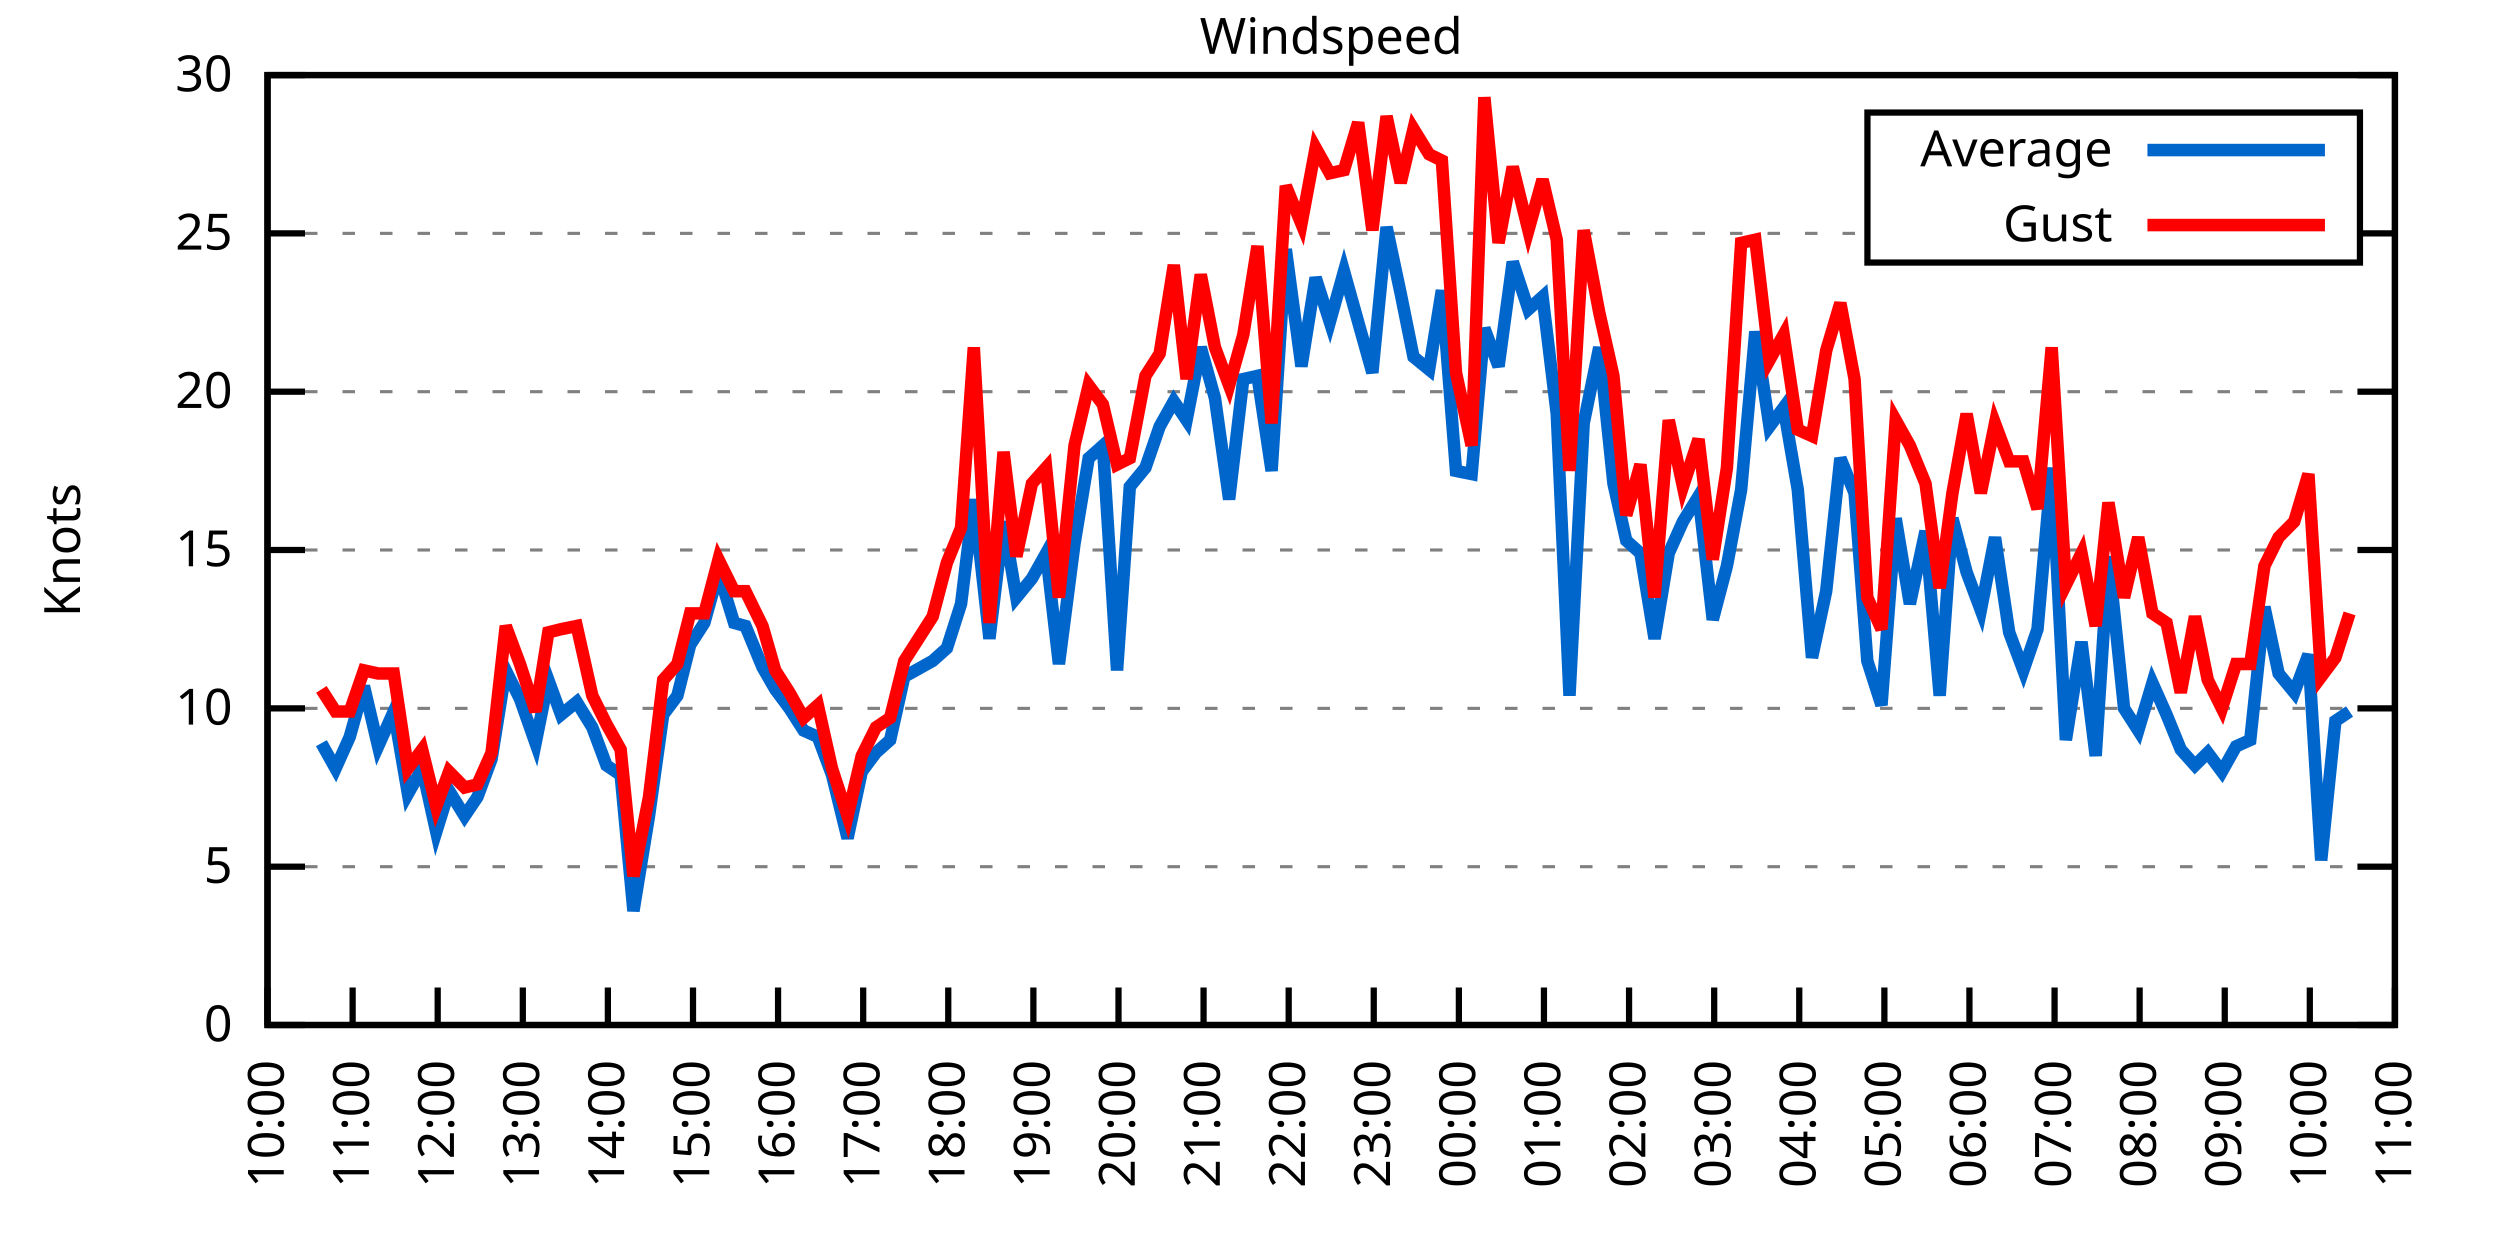
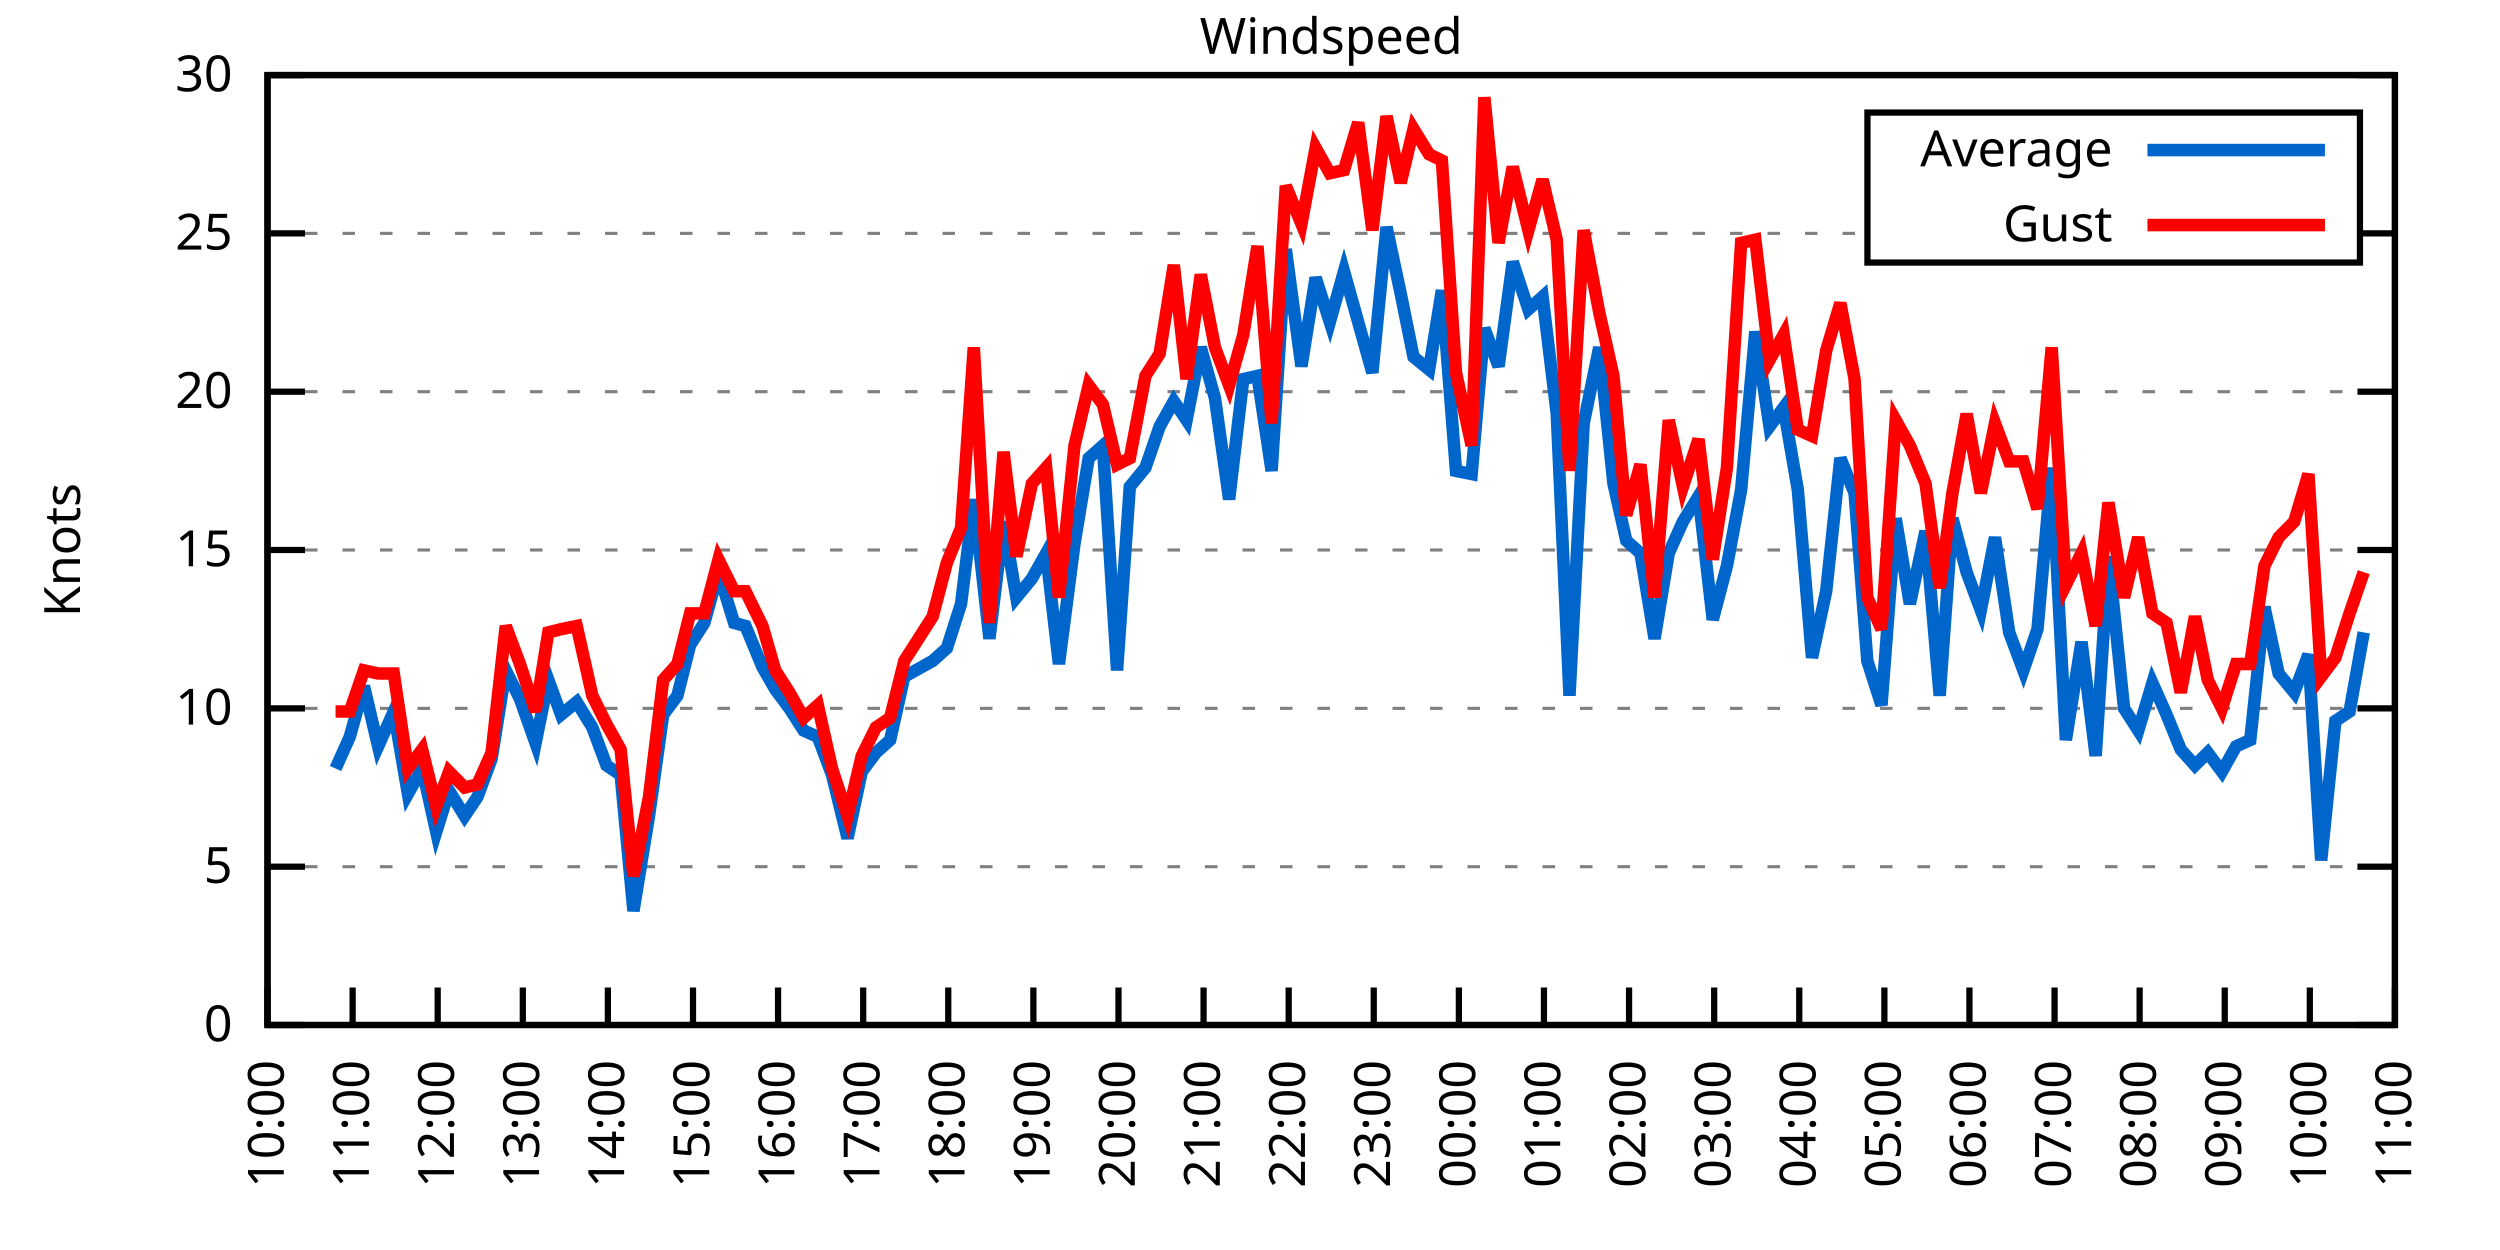
<svg xmlns="http://www.w3.org/2000/svg" xmlns:xlink="http://www.w3.org/1999/xlink" width="400" height="200" viewBox="0 0 400 200">
  <g id="gnuplot_canvas">
    <rect x="0" y="0" width="400" height="200" fill="none" />
    <defs>
      <circle id="gpDot" r="0.5" stroke-width="0.5" stroke="currentColor" />
      <path id="gpPt0" stroke-width="0.333" stroke="currentColor" d="M-1,0 h2 M0,-1 v2" />
      <path id="gpPt1" stroke-width="0.333" stroke="currentColor" d="M-1,-1 L1,1 M1,-1 L-1,1" />
      <path id="gpPt2" stroke-width="0.333" stroke="currentColor" d="M-1,0 L1,0 M0,-1 L0,1 M-1,-1 L1,1 M-1,1 L1,-1" />
      <rect id="gpPt3" stroke-width="0.333" stroke="currentColor" x="-1" y="-1" width="2" height="2" />
      <rect id="gpPt4" stroke-width="0.333" stroke="currentColor" fill="currentColor" x="-1" y="-1" width="2" height="2" />
      <circle id="gpPt5" stroke-width="0.333" stroke="currentColor" cx="0" cy="0" r="1" />
      <use xlink:href="#gpPt5" id="gpPt6" fill="currentColor" stroke="none" />
      <path id="gpPt7" stroke-width="0.333" stroke="currentColor" d="M0,-1.33 L-1.33,0.67 L1.33,0.67 z" />
      <use xlink:href="#gpPt7" id="gpPt8" fill="currentColor" stroke="none" />
      <use xlink:href="#gpPt7" id="gpPt9" stroke="currentColor" transform="rotate(180)" />
      <use xlink:href="#gpPt9" id="gpPt10" fill="currentColor" stroke="none" />
      <use xlink:href="#gpPt3" id="gpPt11" stroke="currentColor" transform="rotate(45)" />
      <use xlink:href="#gpPt11" id="gpPt12" fill="currentColor" stroke="none" />
      <path id="gpPt13" stroke-width="0.333" stroke="currentColor" d="M0,1.330 L1.265,0.411 L0.782,-1.067 L-0.782,-1.076 L-1.265,0.411 z" />
      <use xlink:href="#gpPt13" id="gpPt14" fill="currentColor" stroke="none" />
      <filter id="textbox" filterUnits="objectBoundingBox" x="0" y="0" height="1" width="1">
        <feFlood flood-color="white" flood-opacity="1" result="bgnd" />
        <feComposite in="SourceGraphic" in2="bgnd" operator="atop" />
      </filter>
      <filter id="greybox" filterUnits="objectBoundingBox" x="0" y="0" height="1" width="1">
        <feFlood flood-color="lightgrey" flood-opacity="1" result="grey" />
        <feComposite in="SourceGraphic" in2="grey" operator="atop" />
      </filter>
    </defs>
    <g fill="none" color="white" stroke="currentColor" stroke-width="1.00" stroke-linecap="butt" stroke-linejoin="miter">
</g>
    <g fill="none" color="black" stroke="currentColor" stroke-width="1.00" stroke-linecap="butt" stroke-linejoin="miter">
      <g stroke="none" shape-rendering="crispEdges">
        <polygon fill="rgb(255, 255, 255)" points="42.80,164.00 383.18,164.00 383.18,12.02 42.80,12.02 " />
      </g>
    </g>
    <g fill="none" color="black" stroke="currentColor" stroke-width="1.00" stroke-linecap="butt" stroke-linejoin="miter">
</g>
    <g fill="none" color="black" stroke="black" stroke-width="0.50" stroke-linecap="butt" stroke-linejoin="miter">
</g>
    <g fill="none" color="gray" stroke="currentColor" stroke-width="0.50" stroke-linecap="butt" stroke-linejoin="miter">
      <path stroke="gray" stroke-dasharray="2,4" class="gridline" d="M42.80,164.00 L383.19,164.00  " />
    </g>
    <g fill="none" color="gray" stroke="gray" stroke-width="1.00" stroke-linecap="butt" stroke-linejoin="miter">
</g>
    <g fill="none" color="black" stroke="currentColor" stroke-width="1.00" stroke-linecap="butt" stroke-linejoin="miter">
      <path stroke="black" d="M42.80,164.00 L48.80,164.00 M383.19,164.00 L377.19,164.00  " />
      <g transform="translate(37.20,166.60)" stroke="none" fill="black" font-family="Sans" font-size="8.00" text-anchor="end">
        <text>
          <tspan font-family="Sans"> 0</tspan>
        </text>
      </g>
    </g>
    <g fill="none" color="black" stroke="currentColor" stroke-width="1.00" stroke-linecap="butt" stroke-linejoin="miter">
</g>
    <g fill="none" color="black" stroke="black" stroke-width="0.50" stroke-linecap="butt" stroke-linejoin="miter">
</g>
    <g fill="none" color="gray" stroke="currentColor" stroke-width="0.50" stroke-linecap="butt" stroke-linejoin="miter">
      <path stroke="gray" stroke-dasharray="2,4" class="gridline" d="M42.80,138.67 L383.19,138.67  " />
    </g>
    <g fill="none" color="gray" stroke="gray" stroke-width="1.00" stroke-linecap="butt" stroke-linejoin="miter">
</g>
    <g fill="none" color="black" stroke="currentColor" stroke-width="1.00" stroke-linecap="butt" stroke-linejoin="miter">
      <path stroke="black" d="M42.80,138.67 L48.80,138.67 M383.19,138.67 L377.19,138.67  " />
      <g transform="translate(37.20,141.27)" stroke="none" fill="black" font-family="Sans" font-size="8.00" text-anchor="end">
        <text>
          <tspan font-family="Sans"> 5</tspan>
        </text>
      </g>
    </g>
    <g fill="none" color="black" stroke="currentColor" stroke-width="1.00" stroke-linecap="butt" stroke-linejoin="miter">
</g>
    <g fill="none" color="black" stroke="black" stroke-width="0.50" stroke-linecap="butt" stroke-linejoin="miter">
</g>
    <g fill="none" color="gray" stroke="currentColor" stroke-width="0.50" stroke-linecap="butt" stroke-linejoin="miter">
      <path stroke="gray" stroke-dasharray="2,4" class="gridline" d="M42.80,113.34 L383.19,113.34  " />
    </g>
    <g fill="none" color="gray" stroke="gray" stroke-width="1.00" stroke-linecap="butt" stroke-linejoin="miter">
</g>
    <g fill="none" color="black" stroke="currentColor" stroke-width="1.00" stroke-linecap="butt" stroke-linejoin="miter">
      <path stroke="black" d="M42.80,113.34 L48.80,113.34 M383.19,113.34 L377.19,113.34  " />
      <g transform="translate(37.20,115.94)" stroke="none" fill="black" font-family="Sans" font-size="8.00" text-anchor="end">
        <text>
          <tspan font-family="Sans"> 10</tspan>
        </text>
      </g>
    </g>
    <g fill="none" color="black" stroke="currentColor" stroke-width="1.00" stroke-linecap="butt" stroke-linejoin="miter">
</g>
    <g fill="none" color="black" stroke="black" stroke-width="0.50" stroke-linecap="butt" stroke-linejoin="miter">
</g>
    <g fill="none" color="gray" stroke="currentColor" stroke-width="0.50" stroke-linecap="butt" stroke-linejoin="miter">
      <path stroke="gray" stroke-dasharray="2,4" class="gridline" d="M42.80,88.00 L383.19,88.00  " />
    </g>
    <g fill="none" color="gray" stroke="gray" stroke-width="1.00" stroke-linecap="butt" stroke-linejoin="miter">
</g>
    <g fill="none" color="black" stroke="currentColor" stroke-width="1.00" stroke-linecap="butt" stroke-linejoin="miter">
      <path stroke="black" d="M42.80,88.00 L48.80,88.00 M383.19,88.00 L377.19,88.00  " />
      <g transform="translate(37.20,90.60)" stroke="none" fill="black" font-family="Sans" font-size="8.00" text-anchor="end">
        <text>
          <tspan font-family="Sans"> 15</tspan>
        </text>
      </g>
    </g>
    <g fill="none" color="black" stroke="currentColor" stroke-width="1.00" stroke-linecap="butt" stroke-linejoin="miter">
</g>
    <g fill="none" color="black" stroke="black" stroke-width="0.50" stroke-linecap="butt" stroke-linejoin="miter">
</g>
    <g fill="none" color="gray" stroke="currentColor" stroke-width="0.50" stroke-linecap="butt" stroke-linejoin="miter">
      <path stroke="gray" stroke-dasharray="2,4" class="gridline" d="M42.80,62.67 L383.19,62.67  " />
    </g>
    <g fill="none" color="gray" stroke="gray" stroke-width="1.00" stroke-linecap="butt" stroke-linejoin="miter">
</g>
    <g fill="none" color="black" stroke="currentColor" stroke-width="1.00" stroke-linecap="butt" stroke-linejoin="miter">
      <path stroke="black" d="M42.80,62.67 L48.80,62.67 M383.19,62.67 L377.19,62.67  " />
      <g transform="translate(37.20,65.27)" stroke="none" fill="black" font-family="Sans" font-size="8.00" text-anchor="end">
        <text>
          <tspan font-family="Sans"> 20</tspan>
        </text>
      </g>
    </g>
    <g fill="none" color="black" stroke="currentColor" stroke-width="1.00" stroke-linecap="butt" stroke-linejoin="miter">
</g>
    <g fill="none" color="black" stroke="black" stroke-width="0.50" stroke-linecap="butt" stroke-linejoin="miter">
</g>
    <g fill="none" color="gray" stroke="currentColor" stroke-width="0.50" stroke-linecap="butt" stroke-linejoin="miter">
      <path stroke="gray" stroke-dasharray="2,4" class="gridline" d="M42.80,37.34 L298.79,37.34 M377.59,37.34 L383.19,37.34  " />
    </g>
    <g fill="none" color="gray" stroke="gray" stroke-width="1.00" stroke-linecap="butt" stroke-linejoin="miter">
</g>
    <g fill="none" color="black" stroke="currentColor" stroke-width="1.00" stroke-linecap="butt" stroke-linejoin="miter">
      <path stroke="black" d="M42.80,37.34 L48.80,37.34 M383.19,37.34 L377.19,37.34  " />
      <g transform="translate(37.20,39.94)" stroke="none" fill="black" font-family="Sans" font-size="8.00" text-anchor="end">
        <text>
          <tspan font-family="Sans"> 25</tspan>
        </text>
      </g>
    </g>
    <g fill="none" color="black" stroke="currentColor" stroke-width="1.00" stroke-linecap="butt" stroke-linejoin="miter">
</g>
    <g fill="none" color="black" stroke="black" stroke-width="0.50" stroke-linecap="butt" stroke-linejoin="miter">
</g>
    <g fill="none" color="gray" stroke="currentColor" stroke-width="0.50" stroke-linecap="butt" stroke-linejoin="miter">
      <path stroke="gray" stroke-dasharray="2,4" class="gridline" d="M42.80,12.01 L383.19,12.01  " />
    </g>
    <g fill="none" color="gray" stroke="gray" stroke-width="1.00" stroke-linecap="butt" stroke-linejoin="miter">
</g>
    <g fill="none" color="black" stroke="currentColor" stroke-width="1.00" stroke-linecap="butt" stroke-linejoin="miter">
      <path stroke="black" d="M42.80,12.01 L48.80,12.01 M383.19,12.01 L377.19,12.01  " />
      <g transform="translate(37.20,14.61)" stroke="none" fill="black" font-family="Sans" font-size="8.00" text-anchor="end">
        <text>
          <tspan font-family="Sans"> 30</tspan>
        </text>
      </g>
    </g>
    <g fill="none" color="black" stroke="currentColor" stroke-width="1.00" stroke-linecap="butt" stroke-linejoin="miter">
      <path stroke="black" d="M42.80,164.00 L42.80,158.00  " />
      <g transform="translate(45.40,169.60) rotate(270.00)" stroke="none" fill="black" font-family="Sans" font-size="8.00" text-anchor="end">
        <text>
          <tspan font-family="Sans">10:00</tspan>
        </text>
      </g>
    </g>
    <g fill="none" color="black" stroke="currentColor" stroke-width="1.00" stroke-linecap="butt" stroke-linejoin="miter">
      <path stroke="black" d="M56.42,164.00 L56.42,158.00  " />
      <g transform="translate(59.02,169.60) rotate(270.00)" stroke="none" fill="black" font-family="Sans" font-size="8.00" text-anchor="end">
        <text>
          <tspan font-family="Sans">11:00</tspan>
        </text>
      </g>
    </g>
    <g fill="none" color="black" stroke="currentColor" stroke-width="1.00" stroke-linecap="butt" stroke-linejoin="miter">
      <path stroke="black" d="M70.03,164.00 L70.03,158.00  " />
      <g transform="translate(72.63,169.60) rotate(270.00)" stroke="none" fill="black" font-family="Sans" font-size="8.00" text-anchor="end">
        <text>
          <tspan font-family="Sans">12:00</tspan>
        </text>
      </g>
    </g>
    <g fill="none" color="black" stroke="currentColor" stroke-width="1.00" stroke-linecap="butt" stroke-linejoin="miter">
      <path stroke="black" d="M83.65,164.00 L83.65,158.00  " />
      <g transform="translate(86.25,169.60) rotate(270.00)" stroke="none" fill="black" font-family="Sans" font-size="8.00" text-anchor="end">
        <text>
          <tspan font-family="Sans">13:00</tspan>
        </text>
      </g>
    </g>
    <g fill="none" color="black" stroke="currentColor" stroke-width="1.00" stroke-linecap="butt" stroke-linejoin="miter">
      <path stroke="black" d="M97.26,164.00 L97.26,158.00  " />
      <g transform="translate(99.86,169.60) rotate(270.00)" stroke="none" fill="black" font-family="Sans" font-size="8.00" text-anchor="end">
        <text>
          <tspan font-family="Sans">14:00</tspan>
        </text>
      </g>
    </g>
    <g fill="none" color="black" stroke="currentColor" stroke-width="1.00" stroke-linecap="butt" stroke-linejoin="miter">
      <path stroke="black" d="M110.88,164.00 L110.88,158.00  " />
      <g transform="translate(113.48,169.60) rotate(270.00)" stroke="none" fill="black" font-family="Sans" font-size="8.00" text-anchor="end">
        <text>
          <tspan font-family="Sans">15:00</tspan>
        </text>
      </g>
    </g>
    <g fill="none" color="black" stroke="currentColor" stroke-width="1.00" stroke-linecap="butt" stroke-linejoin="miter">
      <path stroke="black" d="M124.49,164.00 L124.49,158.00  " />
      <g transform="translate(127.09,169.60) rotate(270.00)" stroke="none" fill="black" font-family="Sans" font-size="8.00" text-anchor="end">
        <text>
          <tspan font-family="Sans">16:00</tspan>
        </text>
      </g>
    </g>
    <g fill="none" color="black" stroke="currentColor" stroke-width="1.00" stroke-linecap="butt" stroke-linejoin="miter">
      <path stroke="black" d="M138.11,164.00 L138.11,158.00  " />
      <g transform="translate(140.71,169.60) rotate(270.00)" stroke="none" fill="black" font-family="Sans" font-size="8.00" text-anchor="end">
        <text>
          <tspan font-family="Sans">17:00</tspan>
        </text>
      </g>
    </g>
    <g fill="none" color="black" stroke="currentColor" stroke-width="1.00" stroke-linecap="butt" stroke-linejoin="miter">
      <path stroke="black" d="M151.72,164.00 L151.72,158.00  " />
      <g transform="translate(154.32,169.60) rotate(270.00)" stroke="none" fill="black" font-family="Sans" font-size="8.00" text-anchor="end">
        <text>
          <tspan font-family="Sans">18:00</tspan>
        </text>
      </g>
    </g>
    <g fill="none" color="black" stroke="currentColor" stroke-width="1.00" stroke-linecap="butt" stroke-linejoin="miter">
      <path stroke="black" d="M165.34,164.00 L165.34,158.00  " />
      <g transform="translate(167.94,169.60) rotate(270.00)" stroke="none" fill="black" font-family="Sans" font-size="8.00" text-anchor="end">
        <text>
          <tspan font-family="Sans">19:00</tspan>
        </text>
      </g>
    </g>
    <g fill="none" color="black" stroke="currentColor" stroke-width="1.00" stroke-linecap="butt" stroke-linejoin="miter">
      <path stroke="black" d="M178.96,164.00 L178.96,158.00  " />
      <g transform="translate(181.56,169.60) rotate(270.00)" stroke="none" fill="black" font-family="Sans" font-size="8.00" text-anchor="end">
        <text>
          <tspan font-family="Sans">20:00</tspan>
        </text>
      </g>
    </g>
    <g fill="none" color="black" stroke="currentColor" stroke-width="1.00" stroke-linecap="butt" stroke-linejoin="miter">
      <path stroke="black" d="M192.57,164.00 L192.57,158.00  " />
      <g transform="translate(195.17,169.60) rotate(270.00)" stroke="none" fill="black" font-family="Sans" font-size="8.00" text-anchor="end">
        <text>
          <tspan font-family="Sans">21:00</tspan>
        </text>
      </g>
    </g>
    <g fill="none" color="black" stroke="currentColor" stroke-width="1.00" stroke-linecap="butt" stroke-linejoin="miter">
      <path stroke="black" d="M206.19,164.00 L206.19,158.00  " />
      <g transform="translate(208.79,169.60) rotate(270.00)" stroke="none" fill="black" font-family="Sans" font-size="8.00" text-anchor="end">
        <text>
          <tspan font-family="Sans">22:00</tspan>
        </text>
      </g>
    </g>
    <g fill="none" color="black" stroke="currentColor" stroke-width="1.00" stroke-linecap="butt" stroke-linejoin="miter">
      <path stroke="black" d="M219.80,164.00 L219.80,158.00  " />
      <g transform="translate(222.40,169.60) rotate(270.00)" stroke="none" fill="black" font-family="Sans" font-size="8.00" text-anchor="end">
        <text>
          <tspan font-family="Sans">23:00</tspan>
        </text>
      </g>
    </g>
    <g fill="none" color="black" stroke="currentColor" stroke-width="1.00" stroke-linecap="butt" stroke-linejoin="miter">
      <path stroke="black" d="M233.42,164.00 L233.42,158.00  " />
      <g transform="translate(236.02,169.60) rotate(270.00)" stroke="none" fill="black" font-family="Sans" font-size="8.00" text-anchor="end">
        <text>
          <tspan font-family="Sans">00:00</tspan>
        </text>
      </g>
    </g>
    <g fill="none" color="black" stroke="currentColor" stroke-width="1.00" stroke-linecap="butt" stroke-linejoin="miter">
      <path stroke="black" d="M247.03,164.00 L247.03,158.00  " />
      <g transform="translate(249.63,169.60) rotate(270.00)" stroke="none" fill="black" font-family="Sans" font-size="8.00" text-anchor="end">
        <text>
          <tspan font-family="Sans">01:00</tspan>
        </text>
      </g>
    </g>
    <g fill="none" color="black" stroke="currentColor" stroke-width="1.00" stroke-linecap="butt" stroke-linejoin="miter">
      <path stroke="black" d="M260.65,164.00 L260.65,158.00  " />
      <g transform="translate(263.25,169.60) rotate(270.00)" stroke="none" fill="black" font-family="Sans" font-size="8.00" text-anchor="end">
        <text>
          <tspan font-family="Sans">02:00</tspan>
        </text>
      </g>
    </g>
    <g fill="none" color="black" stroke="currentColor" stroke-width="1.00" stroke-linecap="butt" stroke-linejoin="miter">
      <path stroke="black" d="M274.27,164.00 L274.27,158.00  " />
      <g transform="translate(276.87,169.60) rotate(270.00)" stroke="none" fill="black" font-family="Sans" font-size="8.00" text-anchor="end">
        <text>
          <tspan font-family="Sans">03:00</tspan>
        </text>
      </g>
    </g>
    <g fill="none" color="black" stroke="currentColor" stroke-width="1.00" stroke-linecap="butt" stroke-linejoin="miter">
      <path stroke="black" d="M287.88,164.00 L287.88,158.00  " />
      <g transform="translate(290.48,169.60) rotate(270.00)" stroke="none" fill="black" font-family="Sans" font-size="8.00" text-anchor="end">
        <text>
          <tspan font-family="Sans">04:00</tspan>
        </text>
      </g>
    </g>
    <g fill="none" color="black" stroke="currentColor" stroke-width="1.00" stroke-linecap="butt" stroke-linejoin="miter">
      <path stroke="black" d="M301.50,164.00 L301.50,158.00  " />
      <g transform="translate(304.10,169.60) rotate(270.00)" stroke="none" fill="black" font-family="Sans" font-size="8.00" text-anchor="end">
        <text>
          <tspan font-family="Sans">05:00</tspan>
        </text>
      </g>
    </g>
    <g fill="none" color="black" stroke="currentColor" stroke-width="1.00" stroke-linecap="butt" stroke-linejoin="miter">
      <path stroke="black" d="M315.11,164.00 L315.11,158.00  " />
      <g transform="translate(317.71,169.60) rotate(270.00)" stroke="none" fill="black" font-family="Sans" font-size="8.00" text-anchor="end">
        <text>
          <tspan font-family="Sans">06:00</tspan>
        </text>
      </g>
    </g>
    <g fill="none" color="black" stroke="currentColor" stroke-width="1.00" stroke-linecap="butt" stroke-linejoin="miter">
      <path stroke="black" d="M328.73,164.00 L328.73,158.00  " />
      <g transform="translate(331.33,169.60) rotate(270.00)" stroke="none" fill="black" font-family="Sans" font-size="8.00" text-anchor="end">
        <text>
          <tspan font-family="Sans">07:00</tspan>
        </text>
      </g>
    </g>
    <g fill="none" color="black" stroke="currentColor" stroke-width="1.00" stroke-linecap="butt" stroke-linejoin="miter">
      <path stroke="black" d="M342.34,164.00 L342.34,158.00  " />
      <g transform="translate(344.94,169.60) rotate(270.00)" stroke="none" fill="black" font-family="Sans" font-size="8.00" text-anchor="end">
        <text>
          <tspan font-family="Sans">08:00</tspan>
        </text>
      </g>
    </g>
    <g fill="none" color="black" stroke="currentColor" stroke-width="1.00" stroke-linecap="butt" stroke-linejoin="miter">
      <path stroke="black" d="M355.96,164.00 L355.96,158.00  " />
      <g transform="translate(358.56,169.60) rotate(270.00)" stroke="none" fill="black" font-family="Sans" font-size="8.00" text-anchor="end">
        <text>
          <tspan font-family="Sans">09:00</tspan>
        </text>
      </g>
    </g>
    <g fill="none" color="black" stroke="currentColor" stroke-width="1.00" stroke-linecap="butt" stroke-linejoin="miter">
      <path stroke="black" d="M369.57,164.00 L369.57,158.00  " />
      <g transform="translate(372.17,169.60) rotate(270.00)" stroke="none" fill="black" font-family="Sans" font-size="8.00" text-anchor="end">
        <text>
          <tspan font-family="Sans">10:00</tspan>
        </text>
      </g>
    </g>
    <g fill="none" color="black" stroke="currentColor" stroke-width="1.00" stroke-linecap="butt" stroke-linejoin="miter">
      <path stroke="black" d="M383.19,164.00 L383.19,158.00  " />
      <g transform="translate(385.79,169.60) rotate(270.00)" stroke="none" fill="black" font-family="Sans" font-size="8.00" text-anchor="end">
        <text>
          <tspan font-family="Sans">11:00</tspan>
        </text>
      </g>
    </g>
    <g fill="none" color="black" stroke="currentColor" stroke-width="1.00" stroke-linecap="butt" stroke-linejoin="miter">
</g>
    <g fill="none" color="black" stroke="currentColor" stroke-width="1.00" stroke-linecap="butt" stroke-linejoin="miter">
      <path stroke="black" d="M42.80,12.01 L42.80,164.00 L383.19,164.00 L383.19,12.01 L42.80,12.01 Z  " />
    </g>
    <g fill="none" color="black" stroke="currentColor" stroke-width="1.00" stroke-linecap="butt" stroke-linejoin="miter">
</g>
    <g fill="none" color="black" stroke="currentColor" stroke-width="1.00" stroke-linecap="butt" stroke-linejoin="miter">
      <path stroke="black" d="M298.79,42.01 L298.79,18.01 L377.59,18.01 L377.59,42.01 L298.79,42.01 Z  " />
    </g>
    <g id="Windspeed_plot_1">
      <g fill="none" color="white" stroke="black" stroke-width="2.00" stroke-linecap="butt" stroke-linejoin="miter">
</g>
      <g fill="none" color="black" stroke="currentColor" stroke-width="2.00" stroke-linecap="butt" stroke-linejoin="miter">
        <g transform="translate(337.99,26.61)" stroke="none" fill="black" font-family="Sans" font-size="8.00" text-anchor="end">
          <text>
            <tspan font-family="Sans">Average</tspan>
          </text>
        </g>
      </g>
      <g fill="none" color="black" stroke="currentColor" stroke-width="2.00" stroke-linecap="butt" stroke-linejoin="miter">
-         <path stroke="rgb(  0, 102, 204)" d="M343.59,24.01 L371.99,24.01 M51.42,118.91 L53.69,122.96 L55.96,117.90 L58.23,109.79 L60.50,119.42 L63.00,113.84   L65.27,127.02 L67.54,122.96 L69.80,133.10 L71.85,126.51 L74.34,130.56 L76.39,127.52 L78.65,121.44 L80.92,107.26   L83.19,111.82 L85.69,118.91 L87.73,108.78 L89.77,114.35 L92.27,112.32 L94.77,116.38 L97.04,122.46 L99.30,123.98   L101.35,145.76 L103.84,130.56 L106.11,114.35 L108.38,111.31 L110.42,103.20 L112.69,99.66 L114.96,91.55 L117.46,99.66   L119.27,100.16 L122.00,106.75 L124.04,110.30 L126.31,113.34 L128.58,116.88 L130.85,117.90 L133.12,123.98 L135.61,134.11   L137.88,123.47 L140.15,120.43 L142.42,118.40 L144.69,108.27 L149.23,105.74 L151.50,103.71 L153.77,96.62 L155.81,79.90   L158.31,102.19 L160.57,83.45 L162.62,95.60 L165.11,92.56 L167.38,88.51 L169.43,106.24 L171.92,86.99 L174.19,73.31   L176.46,71.29 L178.73,107.26 L180.77,77.87 L183.27,74.83 L185.54,68.25 L187.81,64.19 L189.85,67.23 L192.12,55.58   L194.39,63.69 L196.66,79.90 L198.93,60.65 L201.19,60.14 L203.46,75.34 L205.73,39.87 L208.23,58.62 L210.50,44.43   L212.77,51.53 L215.04,43.42 L217.31,51.53 L219.58,59.63 L221.85,36.33 L224.11,46.97 L226.16,57.10 L228.65,59.13   L230.70,46.46 L232.96,75.34 L235.46,75.85 L237.50,52.54 L239.77,58.62 L242.04,41.90 L244.54,49.50 L246.81,47.47   L249.08,66.22 L251.12,111.31 L253.39,67.74 L255.88,55.58 L258.15,77.37 L260.20,86.49 L262.47,88.51 L264.73,102.19   L267.00,88.51 L269.27,83.45 L271.77,79.39 L274.04,99.15 L276.31,90.54 L278.58,78.38 L280.85,53.05 L283.12,68.25   L285.38,65.21 L287.65,78.38 L289.92,105.23 L292.19,94.59 L294.46,73.31 L296.73,78.89 L298.77,105.74 L301.04,112.83   L303.31,82.94 L305.58,96.62 L308.08,84.97 L310.35,111.31 L312.39,82.94 L314.66,91.55 L316.93,97.63 L319.20,85.98   L321.47,101.18 L323.74,107.26 L326.00,100.67 L328.27,74.83 L330.54,118.40 L333.04,102.70 L335.31,120.94 L337.35,89.02   L339.85,113.34 L342.12,116.88 L344.39,109.28 L346.65,114.35 L348.92,119.92 L351.19,122.46 L353.24,120.43 L355.50,123.47   L357.77,119.42 L360.04,118.40 L362.31,97.12 L364.58,107.76 L367.08,110.80 L369.35,104.72 L371.39,137.66 L373.66,115.36   L375.93,113.84  " />
+         <path stroke="rgb(  0, 102, 204)" d="M343.59,24.01 L371.99,24.01 M53.69,122.96 L55.96,117.90 L58.23,109.79 L60.50,119.42 L63.00,113.84 L65.27,127.02   L67.54,122.96 L69.80,133.10 L71.85,126.51 L74.34,130.56 L76.39,127.52 L78.65,121.44 L80.92,107.26 L83.19,111.82   L85.69,118.91 L87.73,108.78 L89.77,114.35 L92.27,112.32 L94.77,116.38 L97.04,122.46 L99.30,123.98 L101.35,145.76   L103.84,130.56 L106.11,114.35 L108.38,111.31 L110.42,103.20 L112.69,99.66 L114.96,91.55 L117.46,99.66 L119.27,100.16   L122.00,106.75 L124.04,110.30 L126.31,113.34 L128.58,116.88 L130.85,117.90 L133.12,123.98 L135.61,134.11 L137.88,123.47   L140.15,120.43 L142.42,118.40 L144.69,108.27 L149.23,105.74 L151.50,103.71 L153.77,96.62 L155.81,79.90 L158.31,102.19   L160.57,83.45 L162.62,95.60 L165.11,92.56 L167.38,88.51 L169.43,106.24 L171.92,86.99 L174.19,73.31 L176.46,71.29   L178.73,107.26 L180.77,77.87 L183.27,74.83 L185.54,68.25 L187.81,64.19 L189.85,67.23 L192.12,55.58 L194.39,63.69   L196.66,79.90 L198.93,60.65 L201.19,60.14 L203.46,75.34 L205.73,39.87 L208.23,58.62 L210.50,44.43 L212.77,51.53   L215.04,43.42 L217.31,51.53 L219.58,59.63 L221.85,36.33 L224.11,46.97 L226.16,57.10 L228.65,59.13 L230.70,46.46   L232.96,75.34 L235.46,75.85 L237.50,52.54 L239.77,58.62 L242.04,41.90 L244.54,49.50 L246.81,47.47 L249.08,66.22   L251.12,111.31 L253.39,67.74 L255.88,55.58 L258.15,77.37 L260.20,86.49 L262.47,88.51 L264.73,102.19 L267.00,88.51   L269.27,83.45 L271.77,79.39 L274.04,99.15 L276.31,90.54 L278.58,78.38 L280.85,53.05 L283.12,68.25 L285.38,65.21   L287.65,78.38 L289.92,105.23 L292.19,94.59 L294.46,73.31 L296.73,78.89 L298.77,105.74 L301.04,112.83 L303.31,82.94   L305.58,96.62 L308.08,84.97 L310.35,111.31 L312.39,82.94 L314.66,91.55 L316.93,97.63 L319.20,85.98 L321.47,101.18   L323.74,107.26 L326.00,100.67 L328.27,74.83 L330.54,118.40 L333.04,102.70 L335.31,120.94 L337.35,89.02 L339.85,113.34   L342.12,116.88 L344.39,109.28 L346.65,114.35 L348.92,119.92 L351.19,122.46 L353.24,120.43 L355.50,123.47 L357.77,119.42   L360.04,118.40 L362.31,97.12 L364.58,107.76 L367.08,110.80 L369.35,104.72 L371.39,137.66 L373.66,115.36 L375.93,113.84   L378.20,101.18  " />
      </g>
    </g>
    <g id="Windspeed_plot_2">
      <g fill="none" color="black" stroke="currentColor" stroke-width="2.00" stroke-linecap="butt" stroke-linejoin="miter">
        <g transform="translate(337.99,38.61)" stroke="none" fill="black" font-family="Sans" font-size="8.00" text-anchor="end">
          <text>
            <tspan font-family="Sans">Gust</tspan>
          </text>
        </g>
      </g>
      <g fill="none" color="black" stroke="currentColor" stroke-width="2.00" stroke-linecap="butt" stroke-linejoin="miter">
-         <path stroke="rgb(255,   0,   0)" d="M343.59,36.01 L371.99,36.01 M51.42,110.30 L53.69,113.84 L55.96,113.84 L58.23,107.26 L60.50,107.76 L63.00,107.76   L65.27,122.96 L67.54,119.92 L69.80,129.04 L71.85,123.47 L74.34,126.00 L76.39,125.50 L78.65,120.43 L80.92,100.16   L83.19,106.24 L85.69,113.84 L87.73,101.18 L89.77,100.67 L92.27,100.16 L94.77,111.31 L97.04,115.87 L99.30,119.92   L101.35,140.19 L103.84,127.52 L106.11,108.78 L108.38,106.24 L110.42,98.14 L112.69,98.14 L114.96,89.52 L117.46,94.59   L119.27,94.59 L122.00,100.16 L124.04,107.26 L126.31,110.80 L128.58,114.86 L130.85,112.83 L133.12,122.96 L135.61,130.56   L137.88,120.94 L140.15,116.38 L142.42,114.86 L144.69,105.74 L149.23,98.64 L151.50,90.03 L153.77,84.46 L155.81,55.58   L158.31,99.66 L160.57,72.30 L162.62,89.02 L165.11,77.37 L167.38,74.83 L169.43,95.60 L171.92,71.29 L174.19,61.66   L176.46,64.70 L178.73,74.33 L180.77,73.31 L183.27,60.14 L185.54,56.59 L187.81,42.41 L189.85,60.65 L192.12,43.93   L194.39,55.58 L196.66,61.66 L198.93,53.55 L201.19,39.37 L203.46,67.74 L205.73,29.74 L208.23,35.82 L210.50,23.66   L212.77,27.72 L215.04,27.21 L217.31,19.61 L219.58,36.84 L221.85,18.60 L224.11,29.24 L226.16,20.62 L228.65,24.68   L230.70,25.69 L232.96,59.63 L235.46,71.29 L237.50,15.56 L239.77,38.86 L242.04,26.70 L244.54,36.84 L246.81,28.73   L249.08,38.35 L251.12,75.34 L253.39,36.84 L255.88,50.01 L258.15,60.14 L260.20,82.43 L262.47,74.33 L264.73,95.60   L267.00,67.23 L269.27,77.87 L271.77,70.27 L274.04,89.52 L276.31,74.83 L278.58,38.86 L280.85,38.35 L283.12,57.61   L285.38,53.55 L287.65,68.75 L289.92,69.77 L292.19,56.09 L294.46,48.49 L296.73,60.65 L298.77,95.60 L301.04,100.67   L303.31,67.23 L305.58,71.29 L308.08,77.37 L310.35,94.08 L312.39,78.89 L314.66,66.22 L316.93,78.89 L319.20,67.74   L321.47,73.82 L323.74,73.82 L326.00,81.42 L328.27,55.58 L330.54,93.58 L333.04,88.51 L335.31,100.16 L337.35,80.41   L339.85,95.60 L342.12,85.98 L344.39,98.14 L346.65,99.66 L348.92,110.80 L351.19,98.64 L353.24,108.78 L355.50,113.34   L357.77,106.24 L360.04,106.24 L362.31,90.54 L364.58,85.98 L367.08,83.45 L369.35,75.85 L371.39,108.27 L373.66,105.23   L375.93,98.14  " />
+         <path stroke="rgb(255,   0,   0)" d="M343.59,36.01 L371.99,36.01 M53.69,113.84 L55.96,113.84 L58.23,107.26 L60.50,107.76 L63.00,107.76 L65.27,122.96   L67.54,119.92 L69.80,129.04 L71.85,123.47 L74.34,126.00 L76.39,125.50 L78.65,120.43 L80.92,100.16 L83.19,106.24   L85.69,113.84 L87.73,101.18 L89.77,100.67 L92.27,100.16 L94.77,111.31 L97.04,115.87 L99.30,119.92 L101.35,140.19   L103.84,127.52 L106.11,108.78 L108.38,106.24 L110.42,98.14 L112.69,98.14 L114.96,89.52 L117.46,94.59 L119.27,94.59   L122.00,100.16 L124.04,107.26 L126.31,110.80 L128.58,114.86 L130.85,112.83 L133.12,122.96 L135.61,130.56 L137.88,120.94   L140.15,116.38 L142.42,114.86 L144.69,105.74 L149.23,98.64 L151.50,90.03 L153.77,84.46 L155.81,55.58 L158.31,99.66   L160.57,72.30 L162.62,89.02 L165.11,77.37 L167.38,74.83 L169.43,95.60 L171.92,71.29 L174.19,61.66 L176.46,64.70   L178.73,74.33 L180.77,73.31 L183.27,60.14 L185.54,56.59 L187.81,42.41 L189.85,60.65 L192.12,43.93 L194.39,55.58   L196.66,61.66 L198.93,53.55 L201.19,39.37 L203.46,67.74 L205.73,29.74 L208.23,35.82 L210.50,23.66 L212.77,27.72   L215.04,27.21 L217.31,19.61 L219.58,36.84 L221.85,18.60 L224.11,29.24 L226.16,20.62 L228.65,24.68 L230.70,25.69   L232.96,59.63 L235.46,71.29 L237.50,15.56 L239.77,38.86 L242.04,26.70 L244.54,36.84 L246.81,28.73 L249.08,38.35   L251.12,75.34 L253.39,36.84 L255.88,50.01 L258.15,60.14 L260.20,82.43 L262.47,74.33 L264.73,95.60 L267.00,67.23   L269.27,77.87 L271.77,70.27 L274.04,89.52 L276.31,74.83 L278.58,38.86 L280.85,38.35 L283.12,57.61 L285.38,53.55   L287.65,68.75 L289.92,69.77 L292.19,56.09 L294.46,48.49 L296.73,60.65 L298.77,95.60 L301.04,100.67 L303.31,67.23   L305.58,71.29 L308.08,77.37 L310.35,94.08 L312.39,78.89 L314.66,66.22 L316.93,78.89 L319.20,67.74 L321.47,73.82   L323.74,73.82 L326.00,81.42 L328.27,55.58 L330.54,93.58 L333.04,88.51 L335.31,100.16 L337.35,80.41 L339.85,95.60   L342.12,85.98 L344.39,98.14 L346.65,99.66 L348.92,110.80 L351.19,98.64 L353.24,108.78 L355.50,113.34 L357.77,106.24   L360.04,106.24 L362.31,90.54 L364.58,85.98 L367.08,83.45 L369.35,75.85 L371.39,108.27 L373.66,105.23 L375.93,98.14   L378.20,91.55  " />
      </g>
    </g>
    <g fill="none" color="black" stroke="currentColor" stroke-width="2.00" stroke-linecap="butt" stroke-linejoin="miter">
</g>
    <g fill="none" color="black" stroke="black" stroke-width="1.00" stroke-linecap="butt" stroke-linejoin="miter">
</g>
    <g fill="none" color="black" stroke="currentColor" stroke-width="1.00" stroke-linecap="butt" stroke-linejoin="miter">
      <path stroke="black" d="M42.80,12.01 L42.80,164.00 L383.19,164.00 L383.19,12.01 L42.80,12.01 Z  " />
      <g transform="translate(12.80,88.01) rotate(270.00)" stroke="none" fill="black" font-family="Sans" font-size="8.00" text-anchor="middle">
        <text>
          <tspan font-family="Sans">Knots</tspan>
        </text>
      </g>
    </g>
    <g fill="none" color="black" stroke="currentColor" stroke-width="1.00" stroke-linecap="butt" stroke-linejoin="miter">
</g>
    <g fill="none" color="black" stroke="currentColor" stroke-width="1.00" stroke-linecap="butt" stroke-linejoin="miter">
      <g transform="translate(212.99,8.61)" stroke="none" fill="black" font-family="Sans" font-size="8.00" text-anchor="middle">
        <text>
          <tspan font-family="Sans">Windspeed</tspan>
        </text>
      </g>
    </g>
    <g fill="none" color="black" stroke="currentColor" stroke-width="1.00" stroke-linecap="butt" stroke-linejoin="miter">
</g>
  </g>
</svg>
